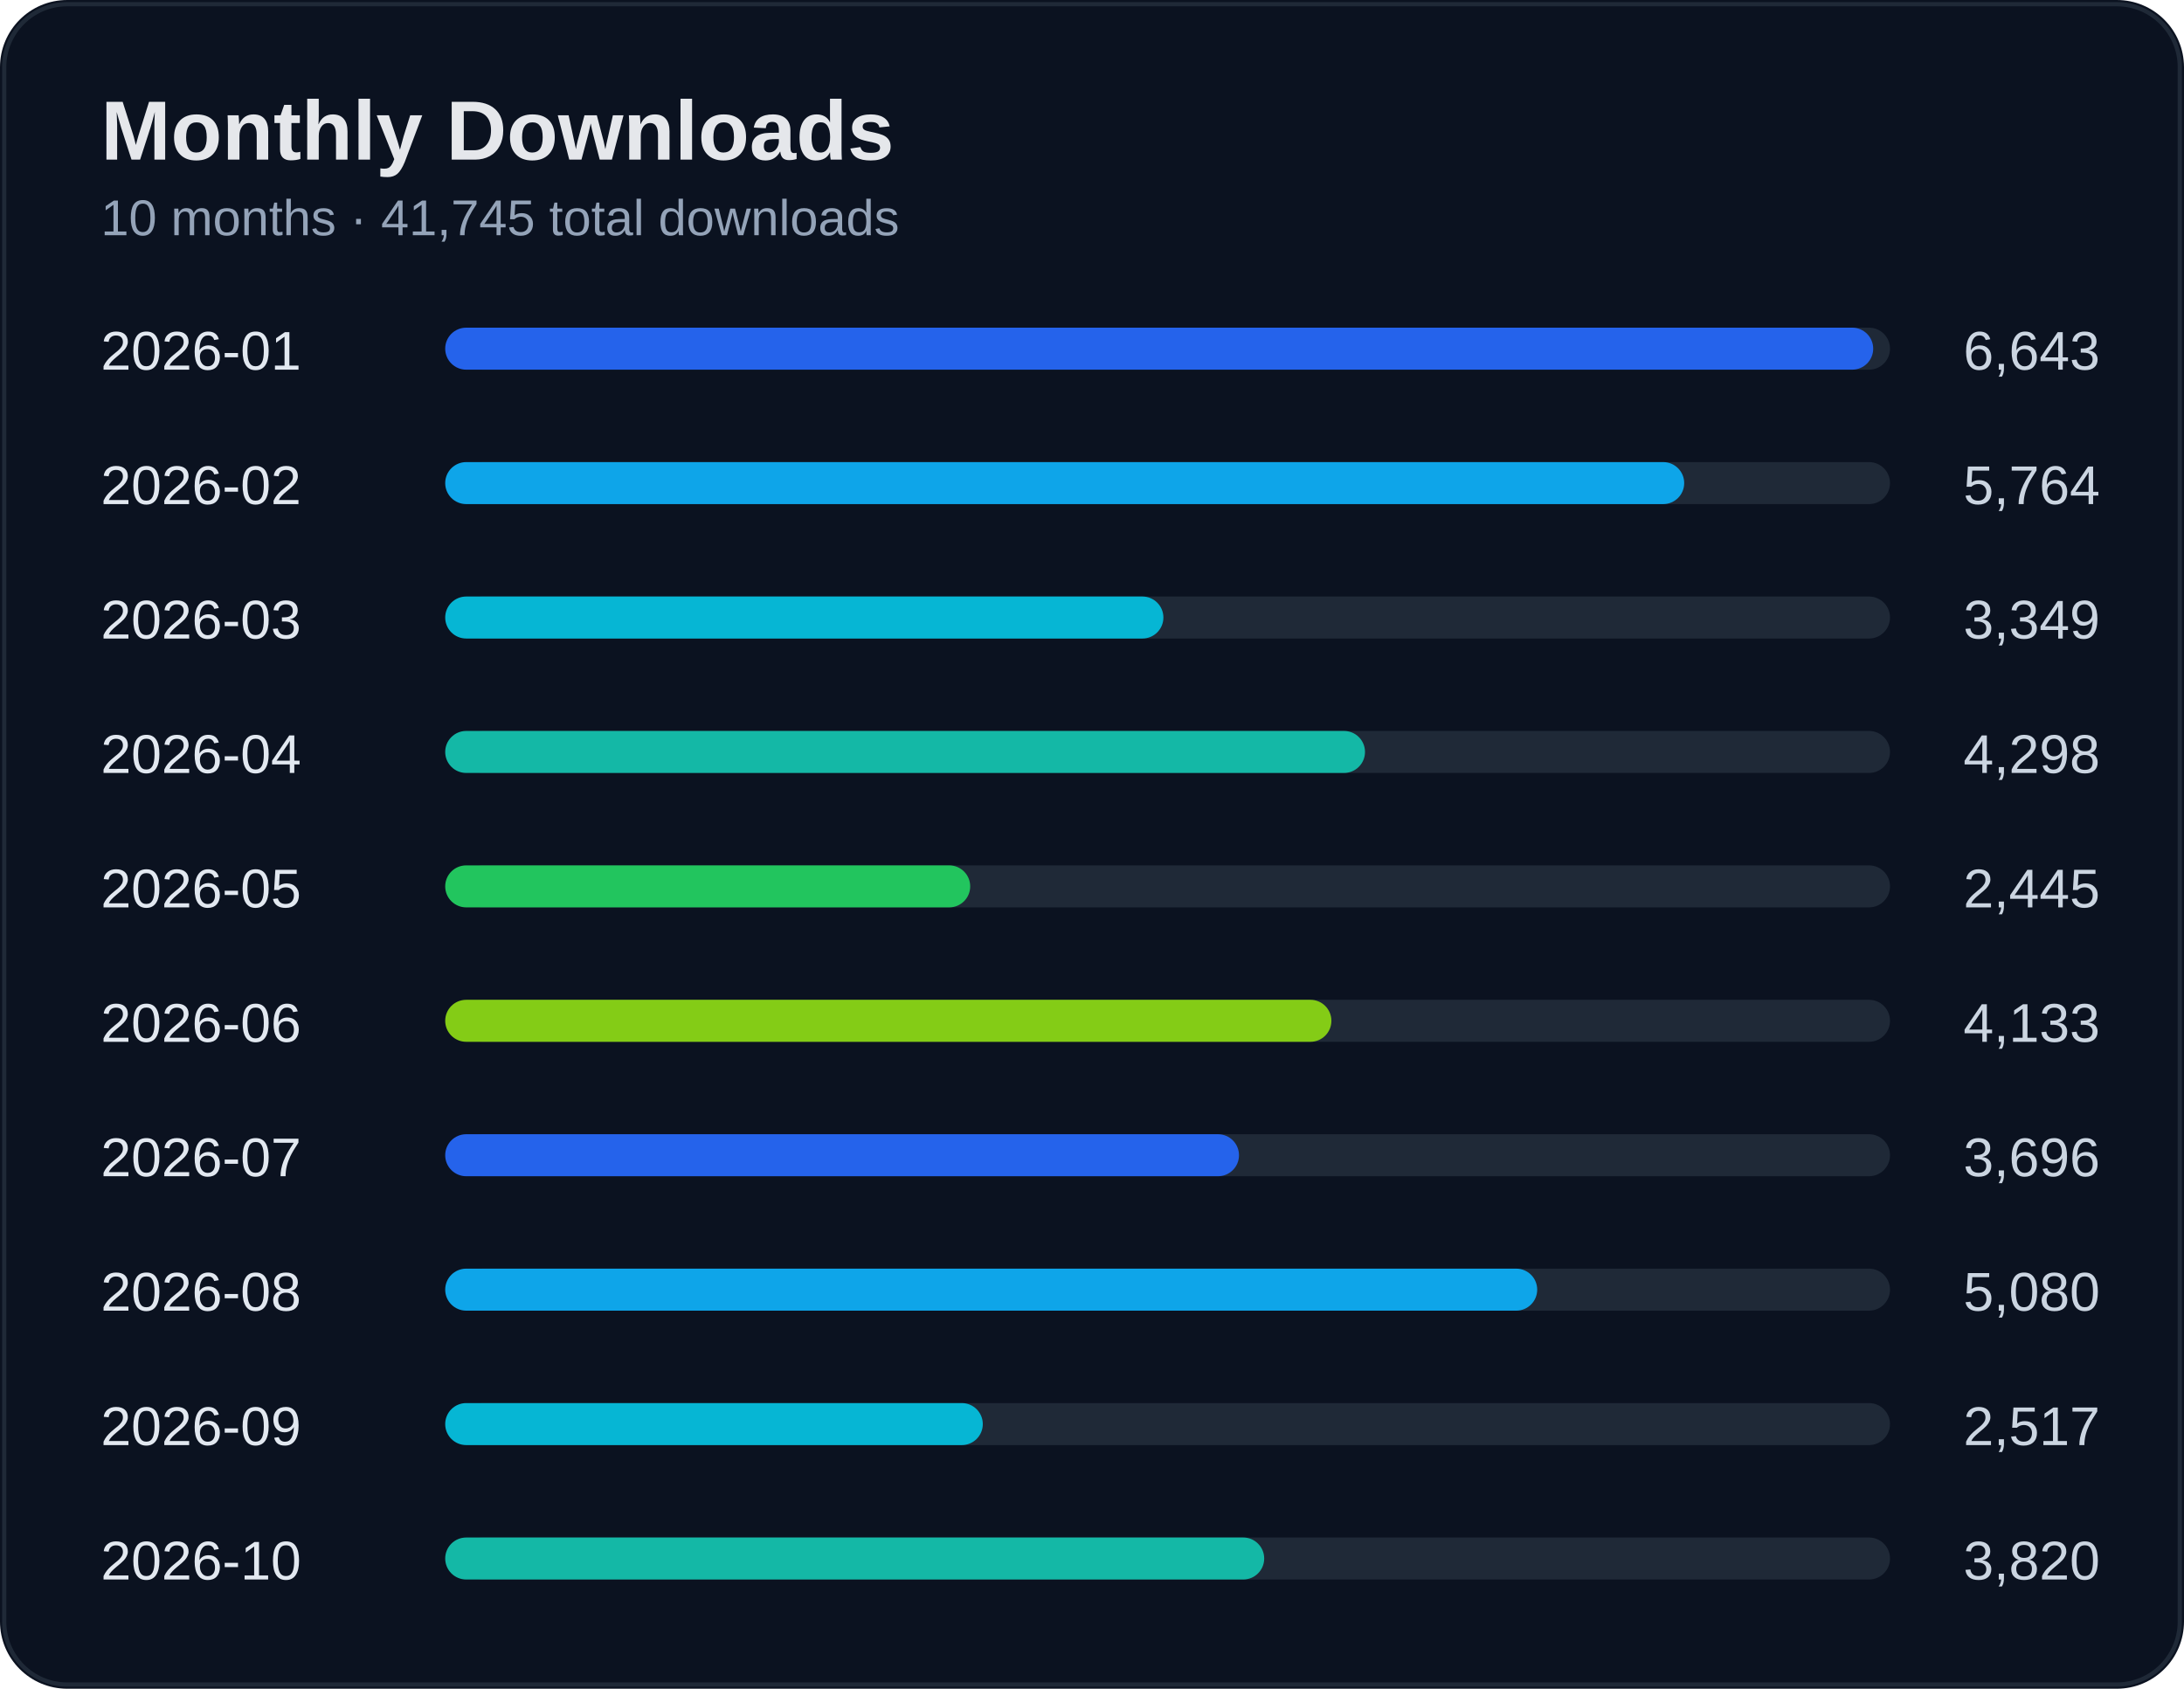
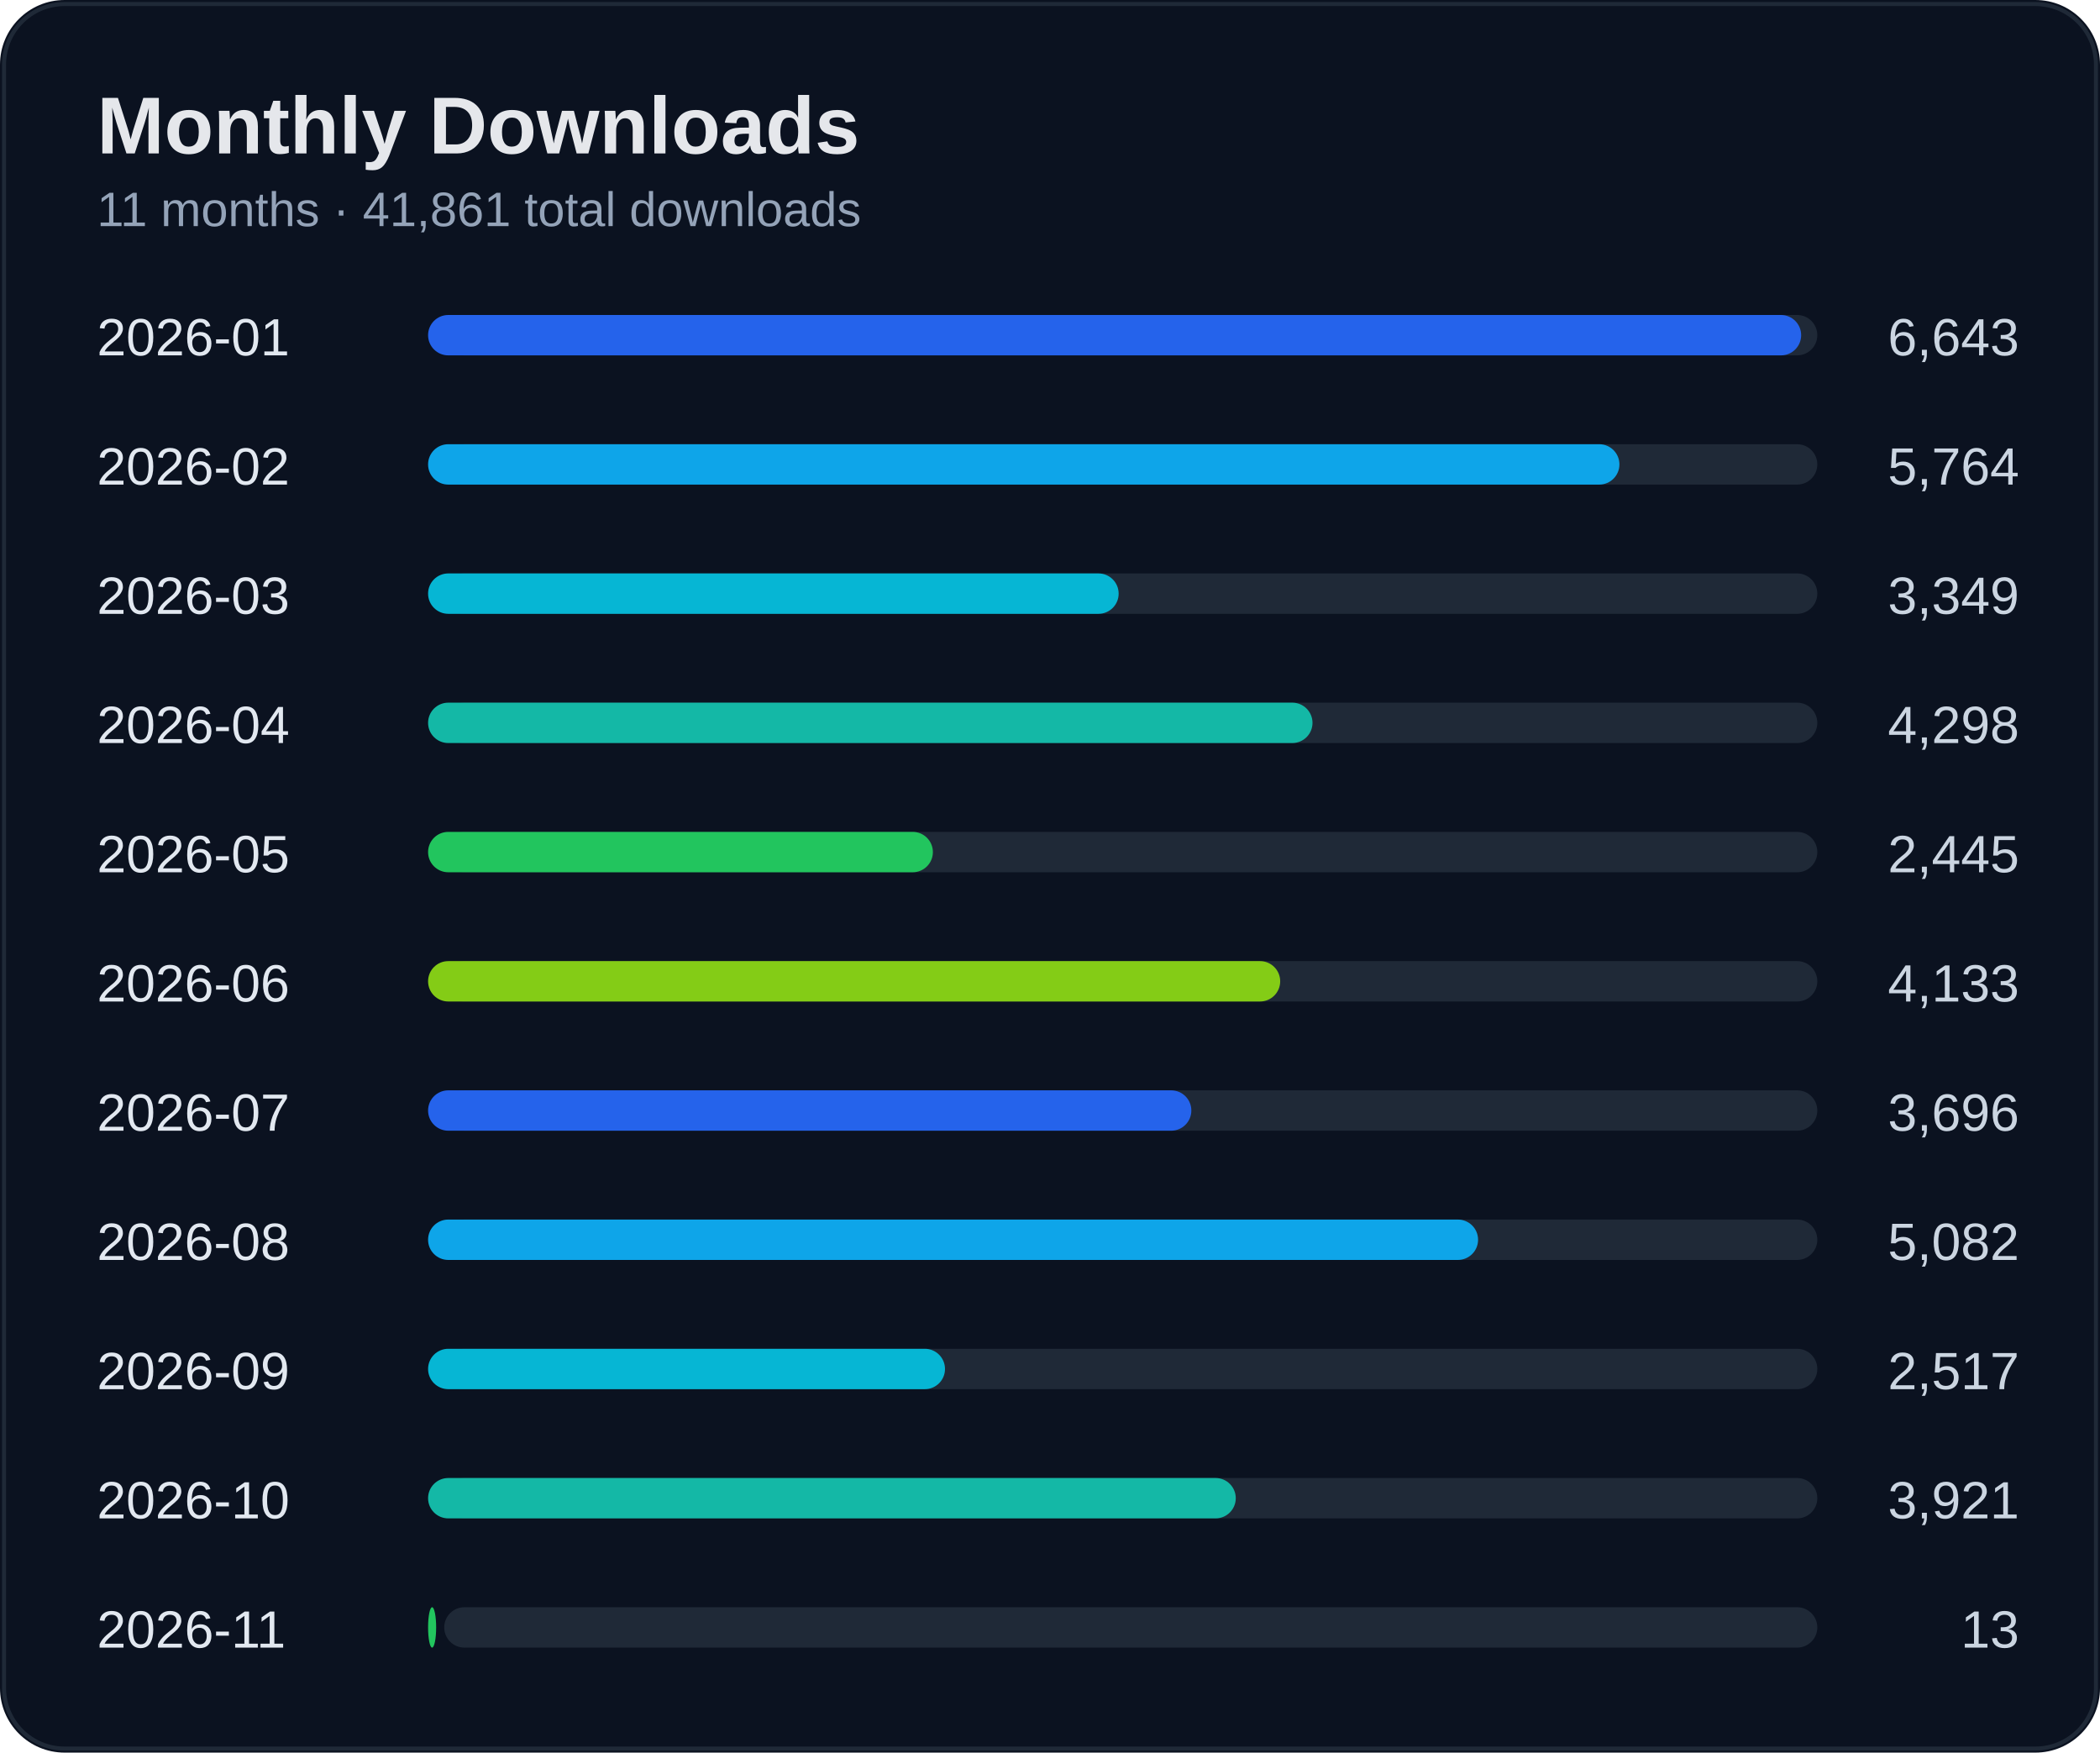
- <svg xmlns="http://www.w3.org/2000/svg" width="520" height="402" viewBox="0 0 520 402">
+ <svg xmlns="http://www.w3.org/2000/svg" width="520" height="434" viewBox="0 0 520 434">
  <rect width="100%" height="100%" rx="16" fill="#0b1220" />
-   <rect x="1" y="1" width="518" height="400" rx="15" fill="none" stroke="#1f2937" />
+   <rect x="1" y="1" width="518" height="432" rx="15" fill="none" stroke="#1f2937" />
  <text x="24" y="38" fill="#e5e7eb" font-size="20" font-weight="700" font-family="Segoe UI, Arial">Monthly Downloads</text>
-   <text x="24" y="56" fill="#94a3b8" font-size="12" font-family="Segoe UI, Arial">10 months · 41,745 total downloads</text>
+   <text x="24" y="56" fill="#94a3b8" font-size="12" font-family="Segoe UI, Arial">11 months · 41,861 total downloads</text>
  <text x="24" y="88" fill="#e2e8f0" font-size="13" font-family="Segoe UI, Arial">2026-01</text>
  <text x="500" y="88" fill="#cbd5e1" font-size="13" text-anchor="end" font-family="Segoe UI, Arial">6,643</text>
  <rect x="110" y="78" width="340" height="10" rx="5" fill="#1f2937" />
  <rect x="106" y="78" width="340" height="10" rx="5" fill="#2563eb" />
  <text x="24" y="120" fill="#e2e8f0" font-size="13" font-family="Segoe UI, Arial">2026-02</text>
  <text x="500" y="120" fill="#cbd5e1" font-size="13" text-anchor="end" font-family="Segoe UI, Arial">5,764</text>
  <rect x="110" y="110" width="340" height="10" rx="5" fill="#1f2937" />
  <rect x="106" y="110" width="295" height="10" rx="5" fill="#0ea5e9" />
  <text x="24" y="152" fill="#e2e8f0" font-size="13" font-family="Segoe UI, Arial">2026-03</text>
  <text x="500" y="152" fill="#cbd5e1" font-size="13" text-anchor="end" font-family="Segoe UI, Arial">3,349</text>
  <rect x="110" y="142" width="340" height="10" rx="5" fill="#1f2937" />
  <rect x="106" y="142" width="171" height="10" rx="5" fill="#06b6d4" />
  <text x="24" y="184" fill="#e2e8f0" font-size="13" font-family="Segoe UI, Arial">2026-04</text>
  <text x="500" y="184" fill="#cbd5e1" font-size="13" text-anchor="end" font-family="Segoe UI, Arial">4,298</text>
  <rect x="110" y="174" width="340" height="10" rx="5" fill="#1f2937" />
  <rect x="106" y="174" width="219" height="10" rx="5" fill="#14b8a6" />
  <text x="24" y="216" fill="#e2e8f0" font-size="13" font-family="Segoe UI, Arial">2026-05</text>
  <text x="500" y="216" fill="#cbd5e1" font-size="13" text-anchor="end" font-family="Segoe UI, Arial">2,445</text>
  <rect x="110" y="206" width="340" height="10" rx="5" fill="#1f2937" />
  <rect x="106" y="206" width="125" height="10" rx="5" fill="#22c55e" />
  <text x="24" y="248" fill="#e2e8f0" font-size="13" font-family="Segoe UI, Arial">2026-06</text>
  <text x="500" y="248" fill="#cbd5e1" font-size="13" text-anchor="end" font-family="Segoe UI, Arial">4,133</text>
  <rect x="110" y="238" width="340" height="10" rx="5" fill="#1f2937" />
  <rect x="106" y="238" width="211" height="10" rx="5" fill="#84cc16" />
  <text x="24" y="280" fill="#e2e8f0" font-size="13" font-family="Segoe UI, Arial">2026-07</text>
  <text x="500" y="280" fill="#cbd5e1" font-size="13" text-anchor="end" font-family="Segoe UI, Arial">3,696</text>
  <rect x="110" y="270" width="340" height="10" rx="5" fill="#1f2937" />
  <rect x="106" y="270" width="189" height="10" rx="5" fill="#2563eb" />
  <text x="24" y="312" fill="#e2e8f0" font-size="13" font-family="Segoe UI, Arial">2026-08</text>
-   <text x="500" y="312" fill="#cbd5e1" font-size="13" text-anchor="end" font-family="Segoe UI, Arial">5,080</text>
+   <text x="500" y="312" fill="#cbd5e1" font-size="13" text-anchor="end" font-family="Segoe UI, Arial">5,082</text>
  <rect x="110" y="302" width="340" height="10" rx="5" fill="#1f2937" />
  <rect x="106" y="302" width="260" height="10" rx="5" fill="#0ea5e9" />
  <text x="24" y="344" fill="#e2e8f0" font-size="13" font-family="Segoe UI, Arial">2026-09</text>
  <text x="500" y="344" fill="#cbd5e1" font-size="13" text-anchor="end" font-family="Segoe UI, Arial">2,517</text>
  <rect x="110" y="334" width="340" height="10" rx="5" fill="#1f2937" />
  <rect x="106" y="334" width="128" height="10" rx="5" fill="#06b6d4" />
  <text x="24" y="376" fill="#e2e8f0" font-size="13" font-family="Segoe UI, Arial">2026-10</text>
-   <text x="500" y="376" fill="#cbd5e1" font-size="13" text-anchor="end" font-family="Segoe UI, Arial">3,820</text>
+   <text x="500" y="376" fill="#cbd5e1" font-size="13" text-anchor="end" font-family="Segoe UI, Arial">3,921</text>
  <rect x="110" y="366" width="340" height="10" rx="5" fill="#1f2937" />
-   <rect x="106" y="366" width="195" height="10" rx="5" fill="#14b8a6" />
+   <rect x="106" y="366" width="200" height="10" rx="5" fill="#14b8a6" />
+   <text x="24" y="408" fill="#e2e8f0" font-size="13" font-family="Segoe UI, Arial">2026-11</text>
+   <text x="500" y="408" fill="#cbd5e1" font-size="13" text-anchor="end" font-family="Segoe UI, Arial">13</text>
+   <rect x="110" y="398" width="340" height="10" rx="5" fill="#1f2937" />
+   <rect x="106" y="398" width="2" height="10" rx="5" fill="#22c55e" />
</svg>
